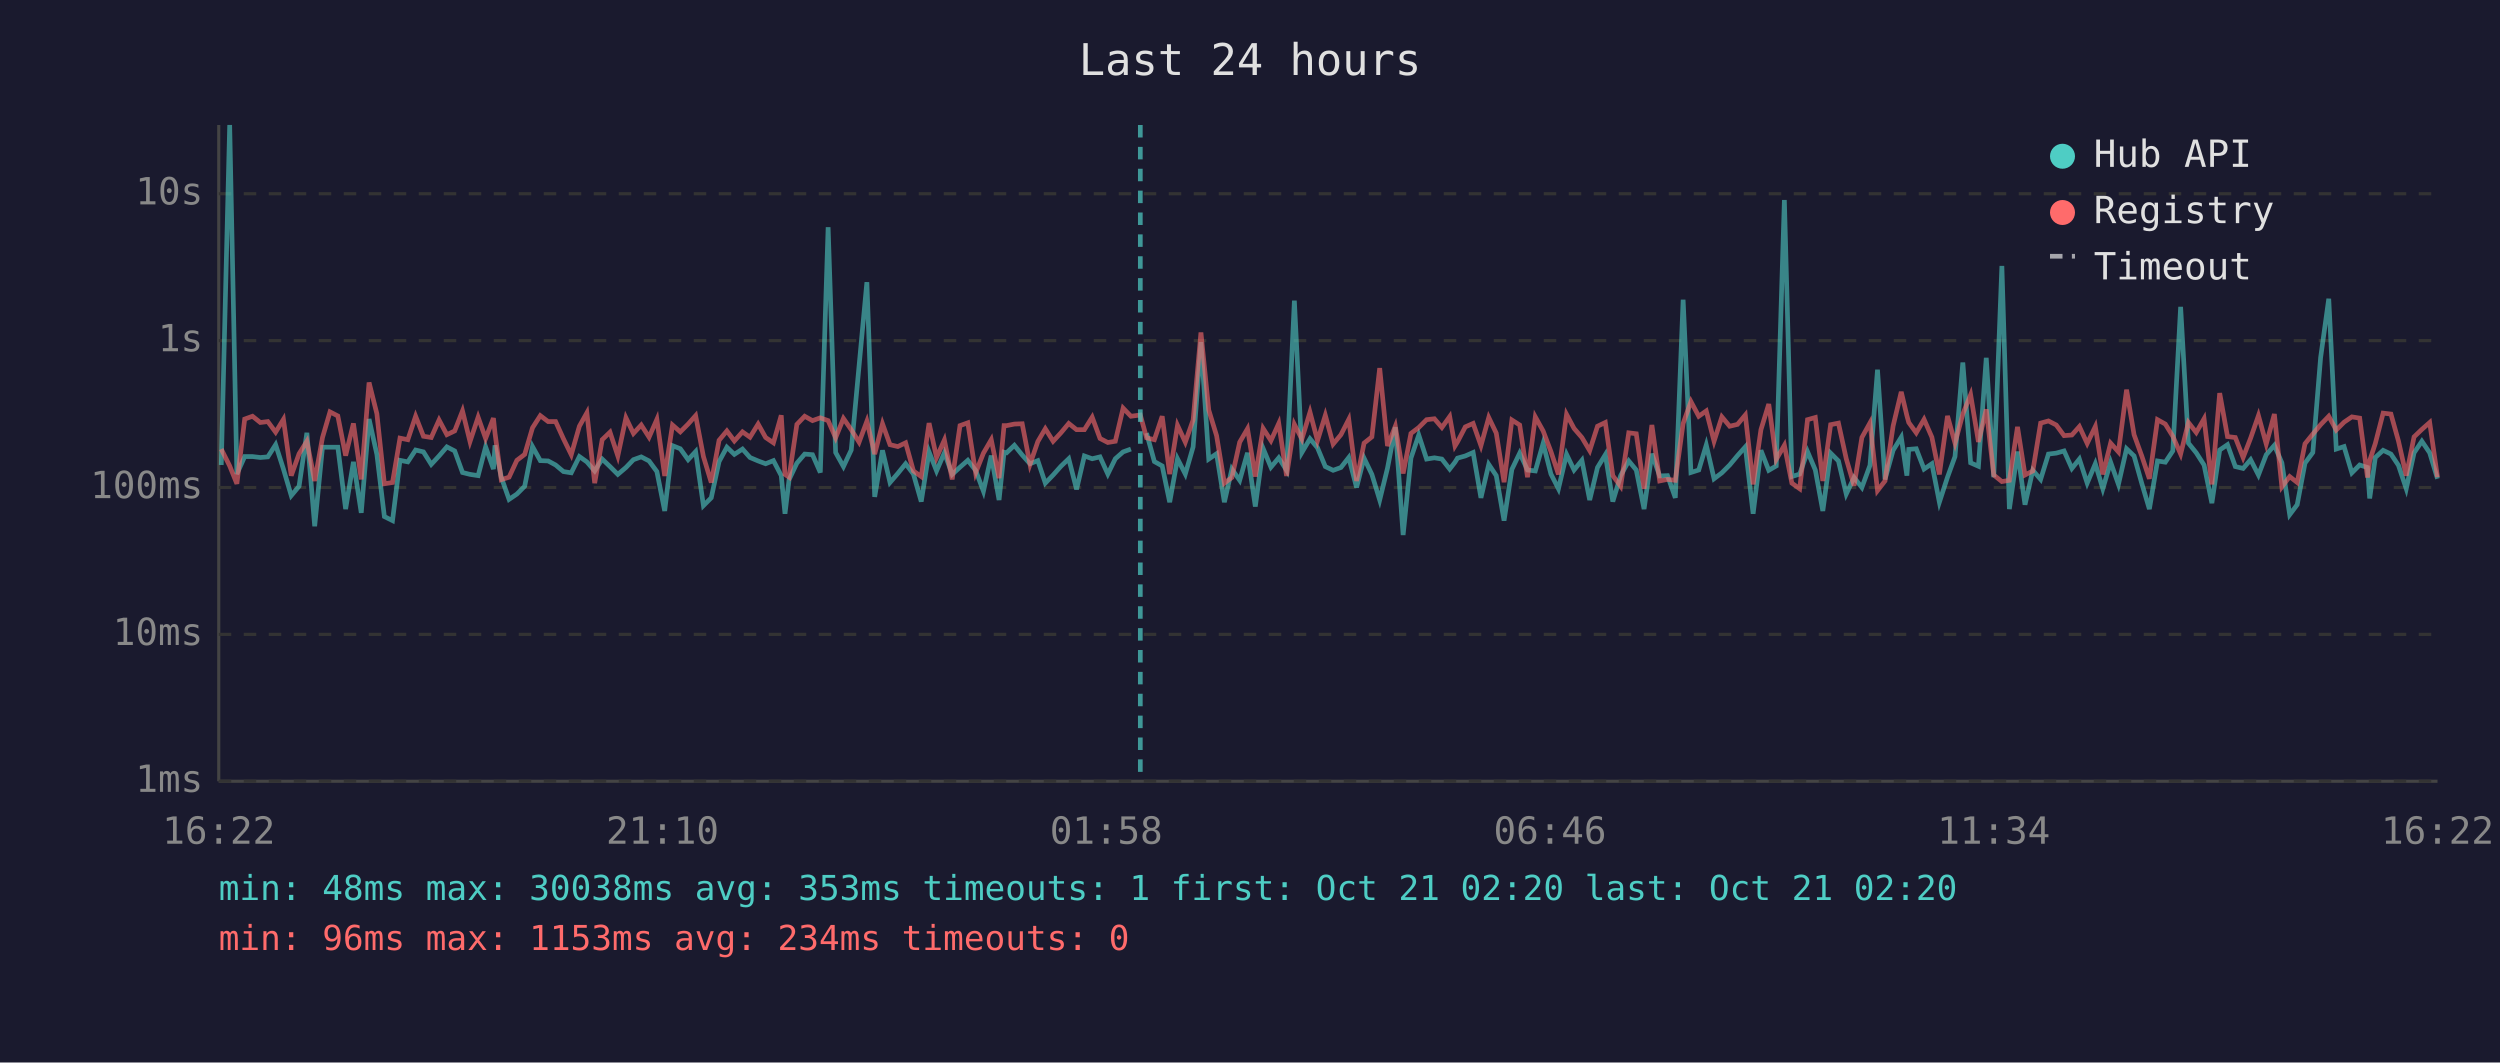
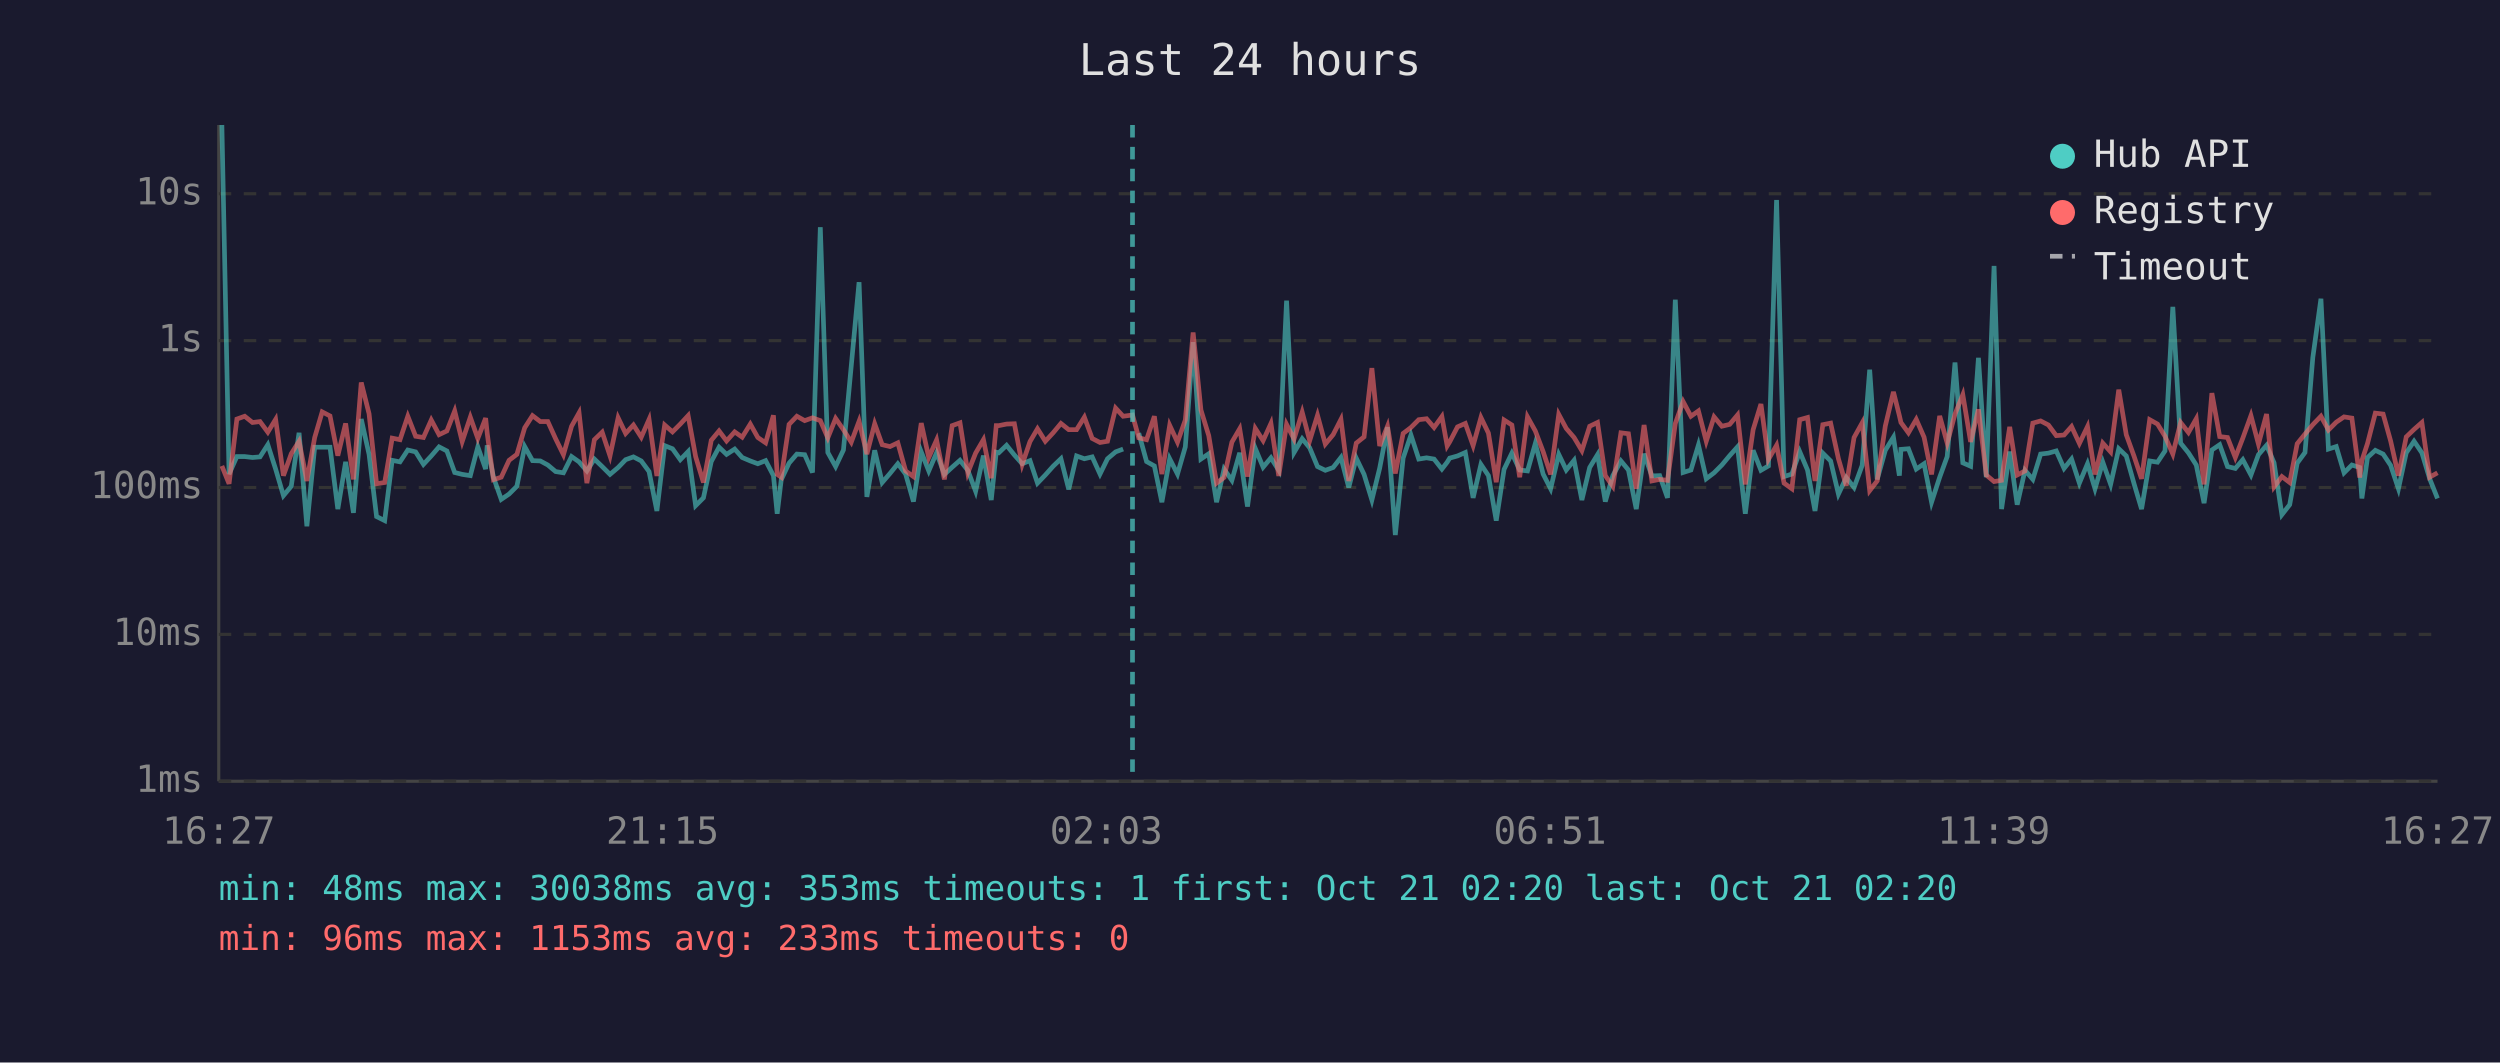
<svg xmlns="http://www.w3.org/2000/svg" viewBox="0 0 800 340" font-family="monospace" font-size="12">
  <rect width="800" height="340" fill="#1a1a2e" />
  <text x="400" y="24" fill="#e0e0e0" font-size="14" text-anchor="middle">Last 24 hours</text>
  <line x1="70" y1="40" x2="70" y2="250" stroke="#444" stroke-width="1" />
  <line x1="70" y1="250" x2="780" y2="250" stroke="#444" stroke-width="1" />
  <line x1="70" y1="250" x2="780" y2="250" stroke="#333" stroke-width="1" stroke-dasharray="4" />
  <text x="65" y="250" fill="#888" text-anchor="end" dominant-baseline="middle">1ms</text>
  <line x1="70" y1="203" x2="780" y2="203" stroke="#333" stroke-width="1" stroke-dasharray="4" />
  <text x="65" y="203" fill="#888" text-anchor="end" dominant-baseline="middle">10ms</text>
  <line x1="70" y1="156" x2="780" y2="156" stroke="#333" stroke-width="1" stroke-dasharray="4" />
  <text x="65" y="156" fill="#888" text-anchor="end" dominant-baseline="middle">100ms</text>
  <line x1="70" y1="109" x2="780" y2="109" stroke="#333" stroke-width="1" stroke-dasharray="4" />
  <text x="65" y="109" fill="#888" text-anchor="end" dominant-baseline="middle">1s</text>
  <line x1="70" y1="62" x2="780" y2="62" stroke="#333" stroke-width="1" stroke-dasharray="4" />
  <text x="65" y="62" fill="#888" text-anchor="end" dominant-baseline="middle">10s</text>
-   <text x="70" y="270" fill="#888" text-anchor="middle">16:22</text>
-   <text x="212" y="270" fill="#888" text-anchor="middle">21:10</text>
-   <text x="354" y="270" fill="#888" text-anchor="middle">01:58</text>
-   <text x="496" y="270" fill="#888" text-anchor="middle">06:46</text>
-   <text x="638" y="270" fill="#888" text-anchor="middle">11:34</text>
-   <text x="780" y="270" fill="#888" text-anchor="middle">16:22</text>
-   <polyline points="70.8,148.8 73.5,40.0 75.8,151.7 78.3,146.1 80.8,146.1 83.3,146.4 85.7,146.2 88.2,142.3 90.7,150.1 93.2,158.6 95.7,155.6 98.2,138.5 100.7,168.4 103.2,143.1 105.6,143.1 108.1,143.1 110.6,162.9 113.1,147.8 115.6,164.1 118.1,134.1 120.6,145.4 123.0,165.3 125.6,166.6 128.0,147.3 130.5,147.8 133.0,144.0 135.5,144.6 138.0,148.6 140.5,145.9 143.0,143.0 145.5,144.3 148.0,151.2 150.4,151.8 153.0,152.2 155.4,143.0 157.9,150.1 158.4,142.5 160.4,152.7 162.9,159.8 165.4,158.1 167.9,155.6 170.4,142.9 172.9,147.4 175.4,147.5 177.8,148.8 180.3,150.9 182.8,151.3 185.4,146.1 187.8,147.8 190.3,150.7 192.7,146.9 195.2,149.3 197.7,151.8 200.3,149.6 202.7,147.1 205.2,146.2 207.7,147.5 210.2,150.9 212.7,163.5 215.2,142.6 217.7,143.6 220.2,147.1 222.6,144.5 225.1,161.8 227.6,159.3 230.1,147.7 232.6,143.1 235.0,145.4 237.6,143.7 240.0,146.4 242.6,147.5 245.0,148.4 247.5,147.4 250.0,152.2 251.2,164.4 252.5,153.5 255.0,148.2 257.5,145.3 260.0,145.5 262.5,151.2 265.0,72.7 267.4,144.8 269.9,149.3 272.4,144.0 274.9,117.1 277.4,90.3 279.9,159.0 282.4,144.1 284.8,154.4 287.3,151.5 289.8,148.4 292.3,151.7 294.8,160.5 297.3,144.6 299.7,150.7 302.2,144.9 304.7,151.8 307.2,149.5 309.7,147.3 312.2,150.5 314.7,157.2 317.2,145.8 319.7,160.0 321.3,144.7 322.1,144.9 324.6,142.5 327.1,145.6 329.6,148.4 332.1,147.4 334.5,154.6 337.0,152.0 339.5,149.2 342.0,146.8 344.5,156.6 347.0,145.9 349.5,146.8 352.0,146.2 354.5,151.7 356.9,146.8 359.4,144.6 361.9,143.7" fill="none" stroke="#4ecdc4" stroke-width="1.5" opacity="0.6" />
-   <polyline points="366.9,138.6 369.4,147.7 371.9,149.1 374.3,160.7 376.8,146.8 379.3,151.7 381.8,143.0 384.3,109.5 386.8,146.9 389.3,145.2 391.8,160.7 394.2,150.1 396.7,153.7 399.2,144.9 401.7,162.1 404.2,143.5 406.7,149.5 409.2,146.5 411.7,150.5 414.2,96.2 416.6,144.8 419.2,140.4 421.6,143.3 424.1,149.3 426.6,150.5 429.1,149.6 431.6,146.4 434.1,156.0 436.5,146.6 439.0,151.8 441.5,160.0 444.0,149.8 446.5,136.7 449.0,171.2 451.5,146.6 454.0,139.2 456.5,146.9 459.0,146.5 461.4,146.9 463.9,150.1 465.6,147.9 466.4,146.6 468.9,145.9 471.4,144.8 473.9,159.3 476.4,148.6 478.8,152.2 481.3,166.6 483.8,150.2 486.3,145.0 488.8,150.4 491.3,150.7 493.8,141.9 496.3,151.7 498.7,156.4 501.3,145.4 503.7,150.4 506.2,147.3 508.7,160.0 511.2,149.6 513.7,145.5 516.1,160.5 518.6,152.2 521.2,147.5 523.6,150.4 526.1,162.9 528.6,145.2 531.1,152.3 533.6,152.2 536.1,159.3 538.6,95.9 541.1,151.2 543.6,150.4 546.0,142.4 548.5,153.2 551.0,151.3 553.5,148.8 556.0,145.8 558.5,143.0 561.0,164.4 563.5,144.1 566.0,150.5 568.4,149.1 571.0,64.0 573.4,152.5 575.9,151.7 578.4,144.5 580.9,150.4 583.3,163.5 585.8,145.0 588.3,147.5 590.8,158.1 593.3,152.8 595.8,156.0 598.4,148.9 600.8,118.3 603.2,153.4 605.8,144.1 608.4,139.9 610.2,152.2 610.8,143.8 613.2,143.6 615.7,150.1 618.2,148.4 620.6,160.7 623.2,152.7 625.6,146.1 628.1,116.0 630.6,148.1 633.1,149.2 635.6,114.5 638.0,152.7 640.6,85.1 643.0,162.9 645.6,144.5 648.0,161.5 650.5,150.5 653.0,153.4 655.5,145.3 658.0,145.0 660.5,144.3 663.0,149.9 665.4,146.9 667.9,154.6 670.5,148.4 672.9,156.4 675.4,147.9 677.9,155.0 680.5,143.6 682.9,145.9 685.4,154.8 687.8,162.9 690.4,147.5 692.9,147.9 695.3,144.3 697.8,98.2 700.3,141.8 702.8,144.9 705.3,148.8 707.8,161.0 710.3,144.0 712.8,142.3 715.3,149.3 717.8,149.9 720.2,147.1 722.7,152.0 725.2,145.5 727.8,142.5 730.2,148.1 732.7,164.7 735.1,161.5 737.6,148.2 740.1,144.8 742.6,114.4 745.2,95.6 747.6,143.7 750.1,142.9 752.6,151.3 755.1,148.8 757.6,149.6 758.3,159.5 760.1,146.4 762.6,144.1 765.1,145.3 767.5,148.9 770.0,156.4 772.5,144.9 775.0,141.2 777.5,144.9 780.0,153.2" fill="none" stroke="#4ecdc4" stroke-width="1.5" opacity="0.6" />
-   <polyline points="70.8,143.7 73.5,149.1 75.8,154.8 78.3,134.1 80.8,133.2 83.3,135.2 85.7,134.9 88.2,138.3 90.7,134.2 93.2,152.2 95.7,145.2 98.2,141.2 100.7,153.9 103.2,140.0 105.6,131.8 108.1,133.1 110.6,145.8 113.1,135.5 115.6,153.4 118.1,122.4 120.6,132.4 123.0,154.8 125.6,154.4 128.0,140.2 130.5,140.7 133.0,133.2 135.5,139.6 138.0,140.0 140.5,134.4 143.0,139.1 145.5,137.9 148.0,131.5 150.4,141.3 153.0,133.5 155.4,140.3 157.9,133.8 158.4,138.6 160.4,153.5 162.9,152.7 165.4,147.3 167.9,145.4 170.4,136.9 172.9,133.0 175.4,134.9 177.8,134.9 180.3,140.4 182.8,145.5 185.4,136.4 187.8,132.1 190.3,154.6 192.7,140.7 195.2,138.3 197.7,145.9 200.3,133.7 202.7,138.7 205.2,136.0 207.7,139.9 210.2,134.2 212.7,152.3 215.2,136.0 217.7,138.2 220.2,135.7 222.6,133.0 225.1,146.1 227.6,154.4 230.1,140.9 232.6,137.9 235.0,141.1 237.6,138.2 240.0,139.9 242.6,135.7 245.0,140.0 247.5,141.7 250.0,132.9 251.2,151.8 252.5,152.7 255.0,135.8 257.5,133.2 260.0,134.6 262.5,133.7 265.0,134.6 267.4,140.1 269.9,133.9 272.4,137.5 274.9,141.5 277.4,134.8 279.9,145.3 282.4,135.6 284.8,142.3 287.3,142.9 289.8,141.7 292.3,150.7 294.8,152.5 297.3,135.4 299.7,146.4 302.2,140.8 304.7,153.4 307.2,136.2 309.7,135.3 312.2,151.3 314.7,145.0 317.2,140.7 319.7,153.0 321.3,136.2 322.1,136.2 324.6,135.7 327.1,135.6 329.6,148.6 332.1,141.3 334.5,137.2 337.0,141.2 339.5,138.5 342.0,135.5 344.5,137.5 347.0,137.5 349.5,133.5 352.0,140.3 354.5,141.6 356.9,141.2 359.4,130.6 361.9,133.2 364.9,132.8 366.9,140.1 369.4,140.7 371.9,133.2 374.3,151.7 376.8,136.1 379.3,141.5 381.8,134.4 384.3,106.4 386.8,131.2 389.3,139.4 391.8,154.6 394.2,152.8 396.7,141.5 399.2,137.2 401.7,152.5 404.2,137.1 406.7,141.0 409.2,135.5 411.7,152.3 414.2,135.8 416.6,140.5 419.2,131.9 421.6,141.0 424.1,132.9 426.6,142.1 429.1,139.1 431.6,134.2 434.1,153.9 436.5,141.8 439.0,139.8 441.5,117.8 444.0,142.7 446.5,136.4 449.0,151.5 451.5,138.7 454.0,136.8 456.5,134.3 459.0,134.0 461.4,136.8 463.9,133.3 465.6,142.7 466.4,141.4 468.9,136.6 471.4,135.5 473.9,142.6 476.4,133.6 478.8,138.6 481.3,154.3 483.8,134.4 486.3,136.0 488.8,152.7 491.3,133.4 493.8,137.9 496.3,144.5 498.7,151.8 501.3,132.6 503.7,137.1 506.2,140.0 508.7,144.2 511.2,136.4 513.7,135.2 516.1,152.2 518.6,155.6 521.2,138.5 523.6,138.8 526.1,156.4 528.6,136.0 531.1,153.9 533.6,153.4 536.1,153.7 538.6,135.5 541.1,128.5 543.6,133.2 546.0,131.5 548.5,141.2 551.0,133.4 553.5,136.4 556.0,135.8 558.5,132.8 561.0,155.0 563.5,137.5 566.0,129.3 568.4,147.0 571.0,142.5 573.4,154.6 575.9,156.4 578.4,134.3 580.9,133.6 583.3,153.9 585.8,135.9 588.3,135.4 590.8,146.8 593.3,155.4 595.8,140.0 598.4,135.3 600.8,157.0 603.2,153.9 605.8,136.3 608.4,125.4 610.2,133.0 610.8,135.2 613.2,138.5 615.7,134.2 618.2,139.9 620.6,151.8 623.2,133.1 625.6,141.8 628.1,132.5 630.6,126.3 633.1,141.4 635.6,131.0 638.0,152.0 640.6,154.1 643.0,153.7 645.6,136.6 648.0,152.0 650.5,150.7 653.0,135.4 655.5,134.7 658.0,136.0 660.5,139.4 663.0,139.2 665.4,136.5 667.9,141.9 670.5,136.5 672.9,151.8 675.4,141.8 677.9,144.6 680.5,124.7 682.9,139.1 685.4,146.0 687.8,153.2 690.4,134.3 692.9,135.7 695.3,139.6 697.8,145.3 700.3,135.2 702.8,138.4 705.3,134.0 707.8,155.0 710.3,125.8 712.8,139.7 715.3,140.0 717.8,146.4 720.2,140.2 722.7,133.0 725.2,142.1 727.8,132.5 730.2,155.8 732.7,152.5 735.1,154.4 737.6,142.0 740.1,138.9 742.6,135.9 745.2,133.2 747.6,137.6 750.1,135.1 752.6,133.4 755.1,133.8 757.6,152.8 758.3,147.4 760.1,141.9 762.6,132.2 765.1,132.5 767.5,141.1 770.0,152.2 772.5,139.8 775.0,137.4 777.5,135.2 780.0,152.7" fill="none" stroke="#ff6b6b" stroke-width="1.5" opacity="0.6" />
-   <line x1="364.9" y1="40" x2="364.9" y2="250" stroke="#4ecdc4" stroke-width="1.5" stroke-dasharray="4,3" opacity="0.7" />
+   <text x="70" y="270" fill="#888" text-anchor="middle">16:27</text>
+   <text x="212" y="270" fill="#888" text-anchor="middle">21:15</text>
+   <text x="354" y="270" fill="#888" text-anchor="middle">02:03</text>
+   <text x="496" y="270" fill="#888" text-anchor="middle">06:51</text>
+   <text x="638" y="270" fill="#888" text-anchor="middle">11:39</text>
+   <text x="780" y="270" fill="#888" text-anchor="middle">16:27</text>
+   <polyline points="71.0,40.0 73.3,151.7 75.8,146.1 78.3,146.1 80.8,146.4 83.2,146.2 85.7,142.3 88.2,150.1 90.7,158.6 93.2,155.6 95.7,138.5 98.2,168.4 100.7,143.1 103.1,143.1 105.6,143.1 108.1,162.9 110.6,147.8 113.1,164.1 115.6,134.1 118.1,145.4 120.5,165.3 123.1,166.6 125.5,147.3 128.0,147.8 130.5,144.0 133.0,144.6 135.5,148.6 138.0,145.9 140.5,143.0 143.0,144.3 145.5,151.2 147.9,151.8 150.5,152.2 152.9,143.0 155.4,150.1 155.9,142.5 157.9,152.7 160.4,159.8 162.9,158.1 165.4,155.6 167.9,142.9 170.4,147.4 172.9,147.5 175.3,148.8 177.8,150.9 180.3,151.3 182.9,146.1 185.3,147.8 187.8,150.7 190.2,146.9 192.7,149.3 195.2,151.8 197.8,149.6 200.2,147.1 202.7,146.2 205.2,147.5 207.7,150.9 210.2,163.5 212.7,142.6 215.2,143.6 217.7,147.1 220.2,144.5 222.6,161.8 225.1,159.3 227.6,147.7 230.1,143.1 232.5,145.4 235.1,143.7 237.5,146.4 240.1,147.5 242.5,148.4 245.0,147.4 247.5,152.2 248.7,164.4 250.0,153.5 252.5,148.2 255.0,145.3 257.5,145.5 260.0,151.2 262.5,72.7 264.9,144.8 267.4,149.3 269.9,144.0 272.4,117.1 274.9,90.3 277.4,159.0 279.9,144.1 282.3,154.4 284.8,151.5 287.3,148.4 289.8,151.7 292.3,160.5 294.8,144.6 297.2,150.7 299.7,144.9 302.2,151.8 304.7,149.5 307.2,147.3 309.7,150.5 312.2,157.2 314.7,145.8 317.2,160.0 318.8,144.7 319.6,144.9 322.1,142.5 324.6,145.6 327.1,148.4 329.6,147.4 332.0,154.6 334.5,152.0 337.0,149.2 339.5,146.8 342.0,156.6 344.5,145.9 347.0,146.8 349.5,146.2 352.0,151.7 354.4,146.8 357.0,144.6 359.4,143.7" fill="none" stroke="#4ecdc4" stroke-width="1.5" opacity="0.6" />
+   <polyline points="364.4,138.6 366.9,147.7 369.4,149.1 371.8,160.7 374.3,146.8 376.8,151.7 379.3,143.0 381.8,109.5 384.3,146.9 386.8,145.2 389.3,160.7 391.7,150.1 394.2,153.7 396.7,144.9 399.2,162.1 401.7,143.5 404.2,149.5 406.7,146.5 409.2,150.5 411.7,96.2 414.1,144.8 416.7,140.4 419.1,143.3 421.6,149.3 424.1,150.5 426.6,149.6 429.1,146.4 431.6,156.0 434.0,146.6 436.5,151.8 439.0,160.0 441.5,149.8 444.0,136.7 446.5,171.2 449.0,146.6 451.5,139.2 454.0,146.9 456.5,146.5 458.9,146.9 461.4,150.1 463.1,147.9 463.9,146.6 466.4,145.9 468.9,144.8 471.4,159.3 473.9,148.6 476.3,152.2 478.8,166.6 481.3,150.2 483.8,145.0 486.3,150.4 488.8,150.7 491.3,141.9 493.8,151.7 496.2,156.4 498.8,145.4 501.2,150.4 503.7,147.3 506.2,160.0 508.7,149.6 511.2,145.5 513.7,160.5 516.1,152.2 518.7,147.5 521.1,150.4 523.6,162.9 526.1,145.2 528.6,152.3 531.1,152.2 533.6,159.3 536.1,95.9 538.6,151.2 541.1,150.4 543.5,142.4 546.0,153.2 548.5,151.3 551.0,148.8 553.5,145.8 556.0,143.0 558.5,164.4 561.0,144.1 563.5,150.5 565.9,149.1 568.5,64.0 570.9,152.5 573.4,151.7 575.9,144.5 578.4,150.4 580.8,163.5 583.3,145.0 585.8,147.5 588.3,158.1 590.8,152.8 593.3,156.0 595.9,148.9 598.3,118.3 600.7,153.4 603.3,144.1 605.9,139.9 607.8,152.2 608.3,143.8 610.7,143.6 613.2,150.1 615.7,148.4 618.1,160.7 620.7,152.7 623.1,146.1 625.6,116.0 628.1,148.1 630.6,149.2 633.1,114.5 635.6,152.7 638.1,85.1 640.5,162.9 643.1,144.5 645.5,161.5 648.0,150.5 650.5,153.4 653.0,145.3 655.5,145.0 658.0,144.3 660.5,149.9 662.9,146.9 665.4,154.6 668.0,148.4 670.4,156.4 672.9,147.9 675.4,155.0 678.0,143.6 680.4,145.9 682.9,154.8 685.3,162.9 687.9,147.5 690.4,147.9 692.8,144.3 695.3,98.2 697.8,141.8 700.3,144.9 702.8,148.8 705.3,161.0 707.8,144.0 710.3,142.3 712.8,149.3 715.3,149.9 717.7,147.1 720.3,152.0 722.7,145.5 725.3,142.5 727.7,148.1 730.2,164.7 732.7,161.5 735.1,148.2 737.6,144.8 740.1,114.4 742.7,95.6 745.1,143.7 747.6,142.9 750.1,151.3 752.6,148.8 755.1,149.6 755.8,159.5 757.6,146.4 760.1,144.1 762.6,145.3 765.0,148.9 767.5,156.4 770.0,144.9 772.5,141.2 775.0,144.9 777.5,153.2 780.0,159.5" fill="none" stroke="#4ecdc4" stroke-width="1.5" opacity="0.6" />
+   <polyline points="71.0,149.1 73.3,154.8 75.8,134.1 78.3,133.2 80.8,135.2 83.2,134.9 85.7,138.3 88.2,134.2 90.7,152.2 93.2,145.2 95.7,141.2 98.2,153.9 100.7,140.0 103.1,131.8 105.6,133.1 108.1,145.8 110.6,135.5 113.1,153.4 115.6,122.4 118.1,132.4 120.5,154.8 123.1,154.4 125.5,140.2 128.0,140.7 130.5,133.2 133.0,139.6 135.5,140.0 138.0,134.4 140.5,139.1 143.0,137.9 145.5,131.5 147.9,141.3 150.5,133.5 152.9,140.3 155.4,133.8 155.9,138.6 157.9,153.5 160.4,152.7 162.9,147.3 165.4,145.4 167.9,136.9 170.4,133.0 172.9,134.9 175.3,134.9 177.8,140.4 180.3,145.5 182.9,136.4 185.3,132.1 187.8,154.6 190.2,140.7 192.7,138.3 195.2,145.9 197.8,133.7 200.2,138.7 202.7,136.0 205.2,139.9 207.7,134.2 210.2,152.3 212.7,136.0 215.2,138.2 217.7,135.7 220.2,133.0 222.6,146.1 225.1,154.4 227.6,140.9 230.1,137.9 232.5,141.1 235.1,138.2 237.5,139.9 240.1,135.7 242.5,140.0 245.0,141.7 247.5,132.9 248.7,151.8 250.0,152.7 252.5,135.8 255.0,133.2 257.5,134.6 260.0,133.7 262.5,134.6 264.9,140.1 267.4,133.9 269.9,137.5 272.4,141.5 274.9,134.8 277.4,145.3 279.9,135.6 282.3,142.3 284.8,142.9 287.3,141.7 289.8,150.7 292.3,152.5 294.8,135.4 297.2,146.4 299.7,140.8 302.2,153.4 304.7,136.2 307.2,135.3 309.7,151.3 312.2,145.0 314.7,140.7 317.2,153.0 318.8,136.2 319.6,136.2 322.1,135.7 324.6,135.6 327.1,148.6 329.6,141.3 332.0,137.2 334.5,141.2 337.0,138.5 339.5,135.5 342.0,137.5 344.5,137.5 347.0,133.5 349.5,140.3 352.0,141.6 354.4,141.2 357.0,130.6 359.4,133.2 362.4,132.8 364.4,140.1 366.9,140.7 369.4,133.2 371.8,151.7 374.3,136.1 376.8,141.5 379.3,134.4 381.8,106.4 384.3,131.2 386.8,139.4 389.3,154.6 391.7,152.8 394.2,141.5 396.7,137.2 399.2,152.5 401.7,137.1 404.2,141.0 406.7,135.5 409.2,152.3 411.7,135.8 414.1,140.5 416.7,131.9 419.1,141.0 421.6,132.9 424.1,142.1 426.6,139.1 429.1,134.2 431.6,153.9 434.0,141.8 436.5,139.8 439.0,117.8 441.5,142.7 444.0,136.4 446.5,151.5 449.0,138.7 451.5,136.8 454.0,134.3 456.5,134.0 458.9,136.8 461.4,133.3 463.1,142.7 463.9,141.4 466.4,136.6 468.9,135.5 471.4,142.6 473.9,133.6 476.3,138.6 478.8,154.3 481.3,134.4 483.8,136.0 486.3,152.7 488.8,133.4 491.3,137.9 493.8,144.5 496.2,151.8 498.8,132.6 501.2,137.1 503.7,140.0 506.2,144.2 508.7,136.4 511.2,135.2 513.7,152.2 516.1,155.6 518.7,138.5 521.1,138.8 523.6,156.4 526.1,136.0 528.6,153.9 531.1,153.4 533.6,153.7 536.1,135.5 538.6,128.5 541.1,133.2 543.5,131.5 546.0,141.2 548.5,133.4 551.0,136.4 553.5,135.8 556.0,132.8 558.5,155.0 561.0,137.5 563.5,129.3 565.9,147.0 568.5,142.5 570.9,154.6 573.4,156.4 575.9,134.3 578.4,133.6 580.8,153.9 583.3,135.9 585.8,135.4 588.3,146.8 590.8,155.4 593.3,140.0 595.9,135.3 598.3,157.0 600.7,153.9 603.3,136.3 605.9,125.4 607.8,133.0 608.3,135.2 610.7,138.5 613.2,134.2 615.7,139.9 618.1,151.8 620.7,133.1 623.1,141.8 625.6,132.5 628.1,126.3 630.6,141.4 633.1,131.0 635.6,152.0 638.1,154.1 640.5,153.7 643.1,136.6 645.5,152.0 648.0,150.7 650.5,135.4 653.0,134.7 655.5,136.0 658.0,139.4 660.5,139.2 662.9,136.5 665.4,141.9 668.0,136.5 670.4,151.8 672.9,141.8 675.4,144.6 678.0,124.7 680.4,139.1 682.9,146.0 685.3,153.2 687.9,134.3 690.4,135.7 692.8,139.6 695.3,145.3 697.8,135.2 700.3,138.4 702.8,134.0 705.3,155.0 707.8,125.8 710.3,139.7 712.8,140.0 715.3,146.4 717.7,140.2 720.3,133.0 722.7,142.1 725.3,132.5 727.7,155.8 730.2,152.5 732.7,154.4 735.1,142.0 737.6,138.9 740.1,135.9 742.7,133.2 745.1,137.6 747.6,135.1 750.1,133.4 752.6,133.8 755.1,152.8 755.8,147.4 757.6,141.9 760.1,132.2 762.6,132.5 765.0,141.1 767.5,152.2 770.0,139.8 772.5,137.4 775.0,135.2 777.5,152.7 780.0,151.3" fill="none" stroke="#ff6b6b" stroke-width="1.5" opacity="0.6" />
+   <line x1="362.4" y1="40" x2="362.4" y2="250" stroke="#4ecdc4" stroke-width="1.5" stroke-dasharray="4,3" opacity="0.7" />
  <circle cx="660" cy="50" r="4" fill="#4ecdc4" />
  <text x="670" y="50" fill="#e0e0e0" dominant-baseline="middle">Hub API</text>
  <circle cx="660" cy="68" r="4" fill="#ff6b6b" />
  <text x="670" y="68" fill="#e0e0e0" dominant-baseline="middle">Registry</text>
  <line x1="656" y1="82" x2="664" y2="82" stroke="#e0e0e0" stroke-width="1.5" stroke-dasharray="4,3" opacity="0.7" />
  <text x="670" y="86" fill="#e0e0e0" dominant-baseline="middle">Timeout</text>
  <text x="70" y="288" fill="#4ecdc4" font-size="11">min: 48ms  max: 30038ms  avg: 353ms  timeouts: 1  first: Oct 21 02:20  last: Oct 21 02:20</text>
-   <text x="70" y="304" fill="#ff6b6b" font-size="11">min: 96ms  max: 1153ms  avg: 234ms  timeouts: 0</text>
+   <text x="70" y="304" fill="#ff6b6b" font-size="11">min: 96ms  max: 1153ms  avg: 233ms  timeouts: 0</text>
</svg>
